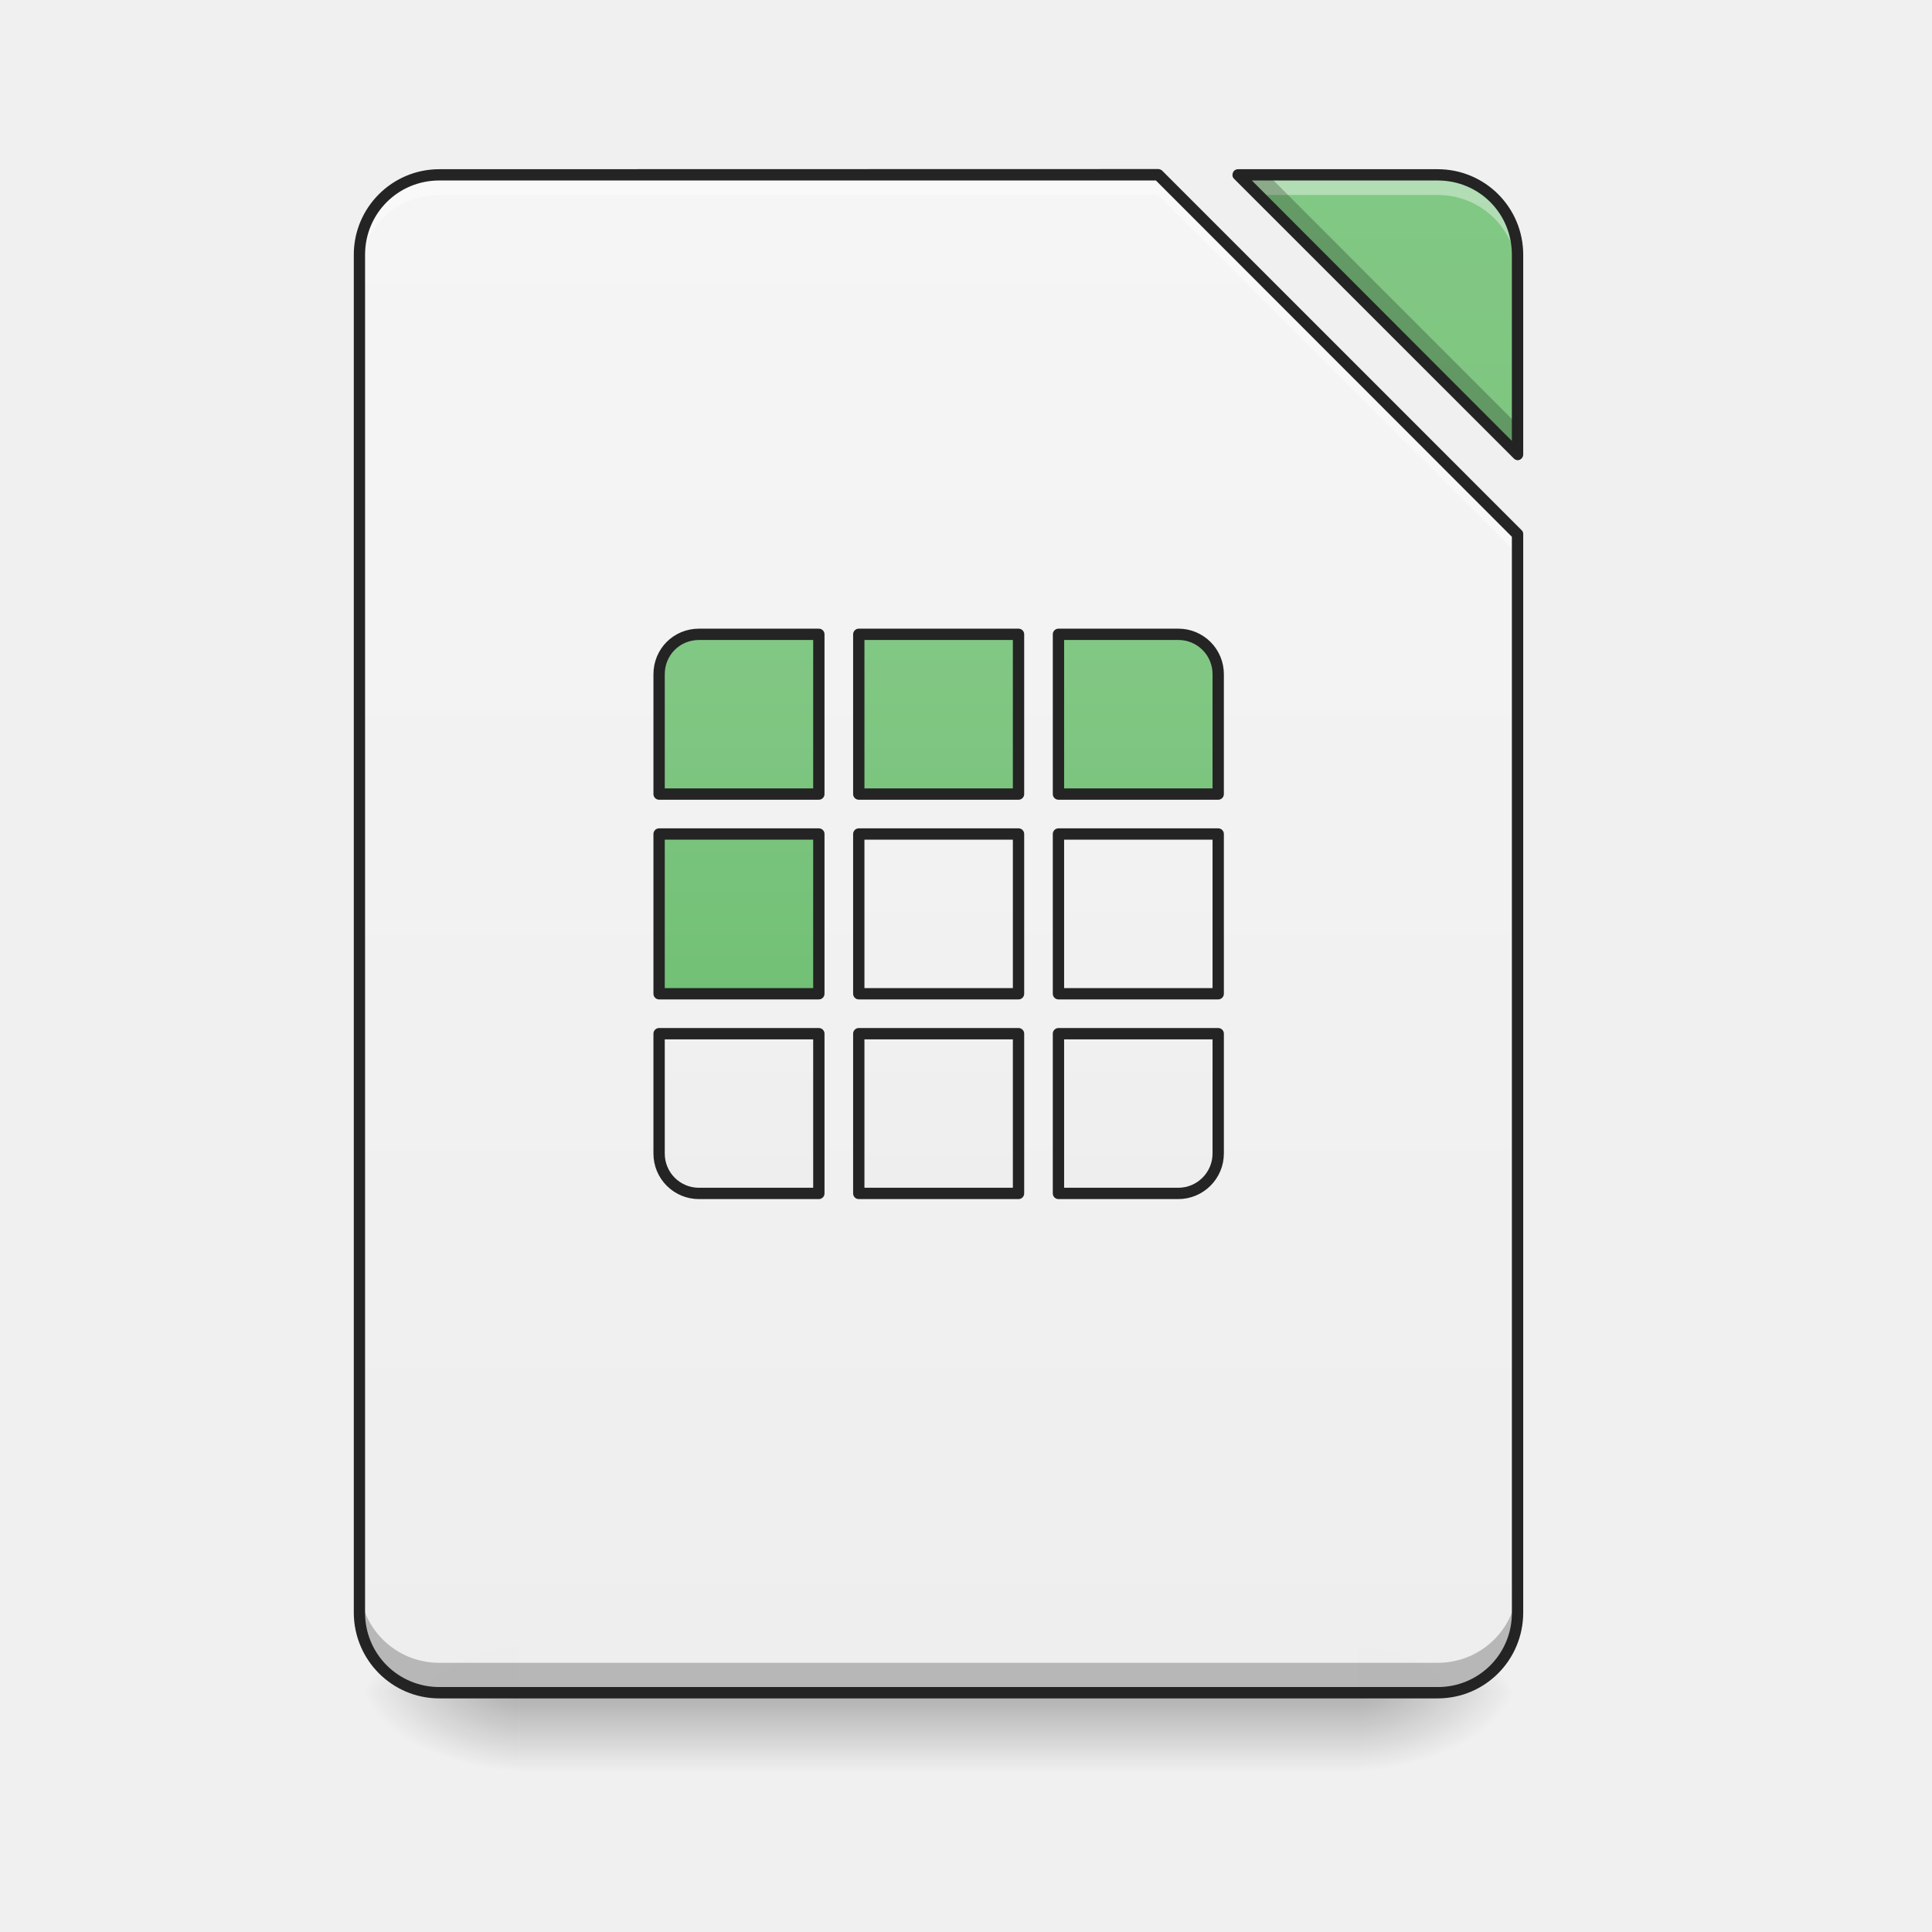
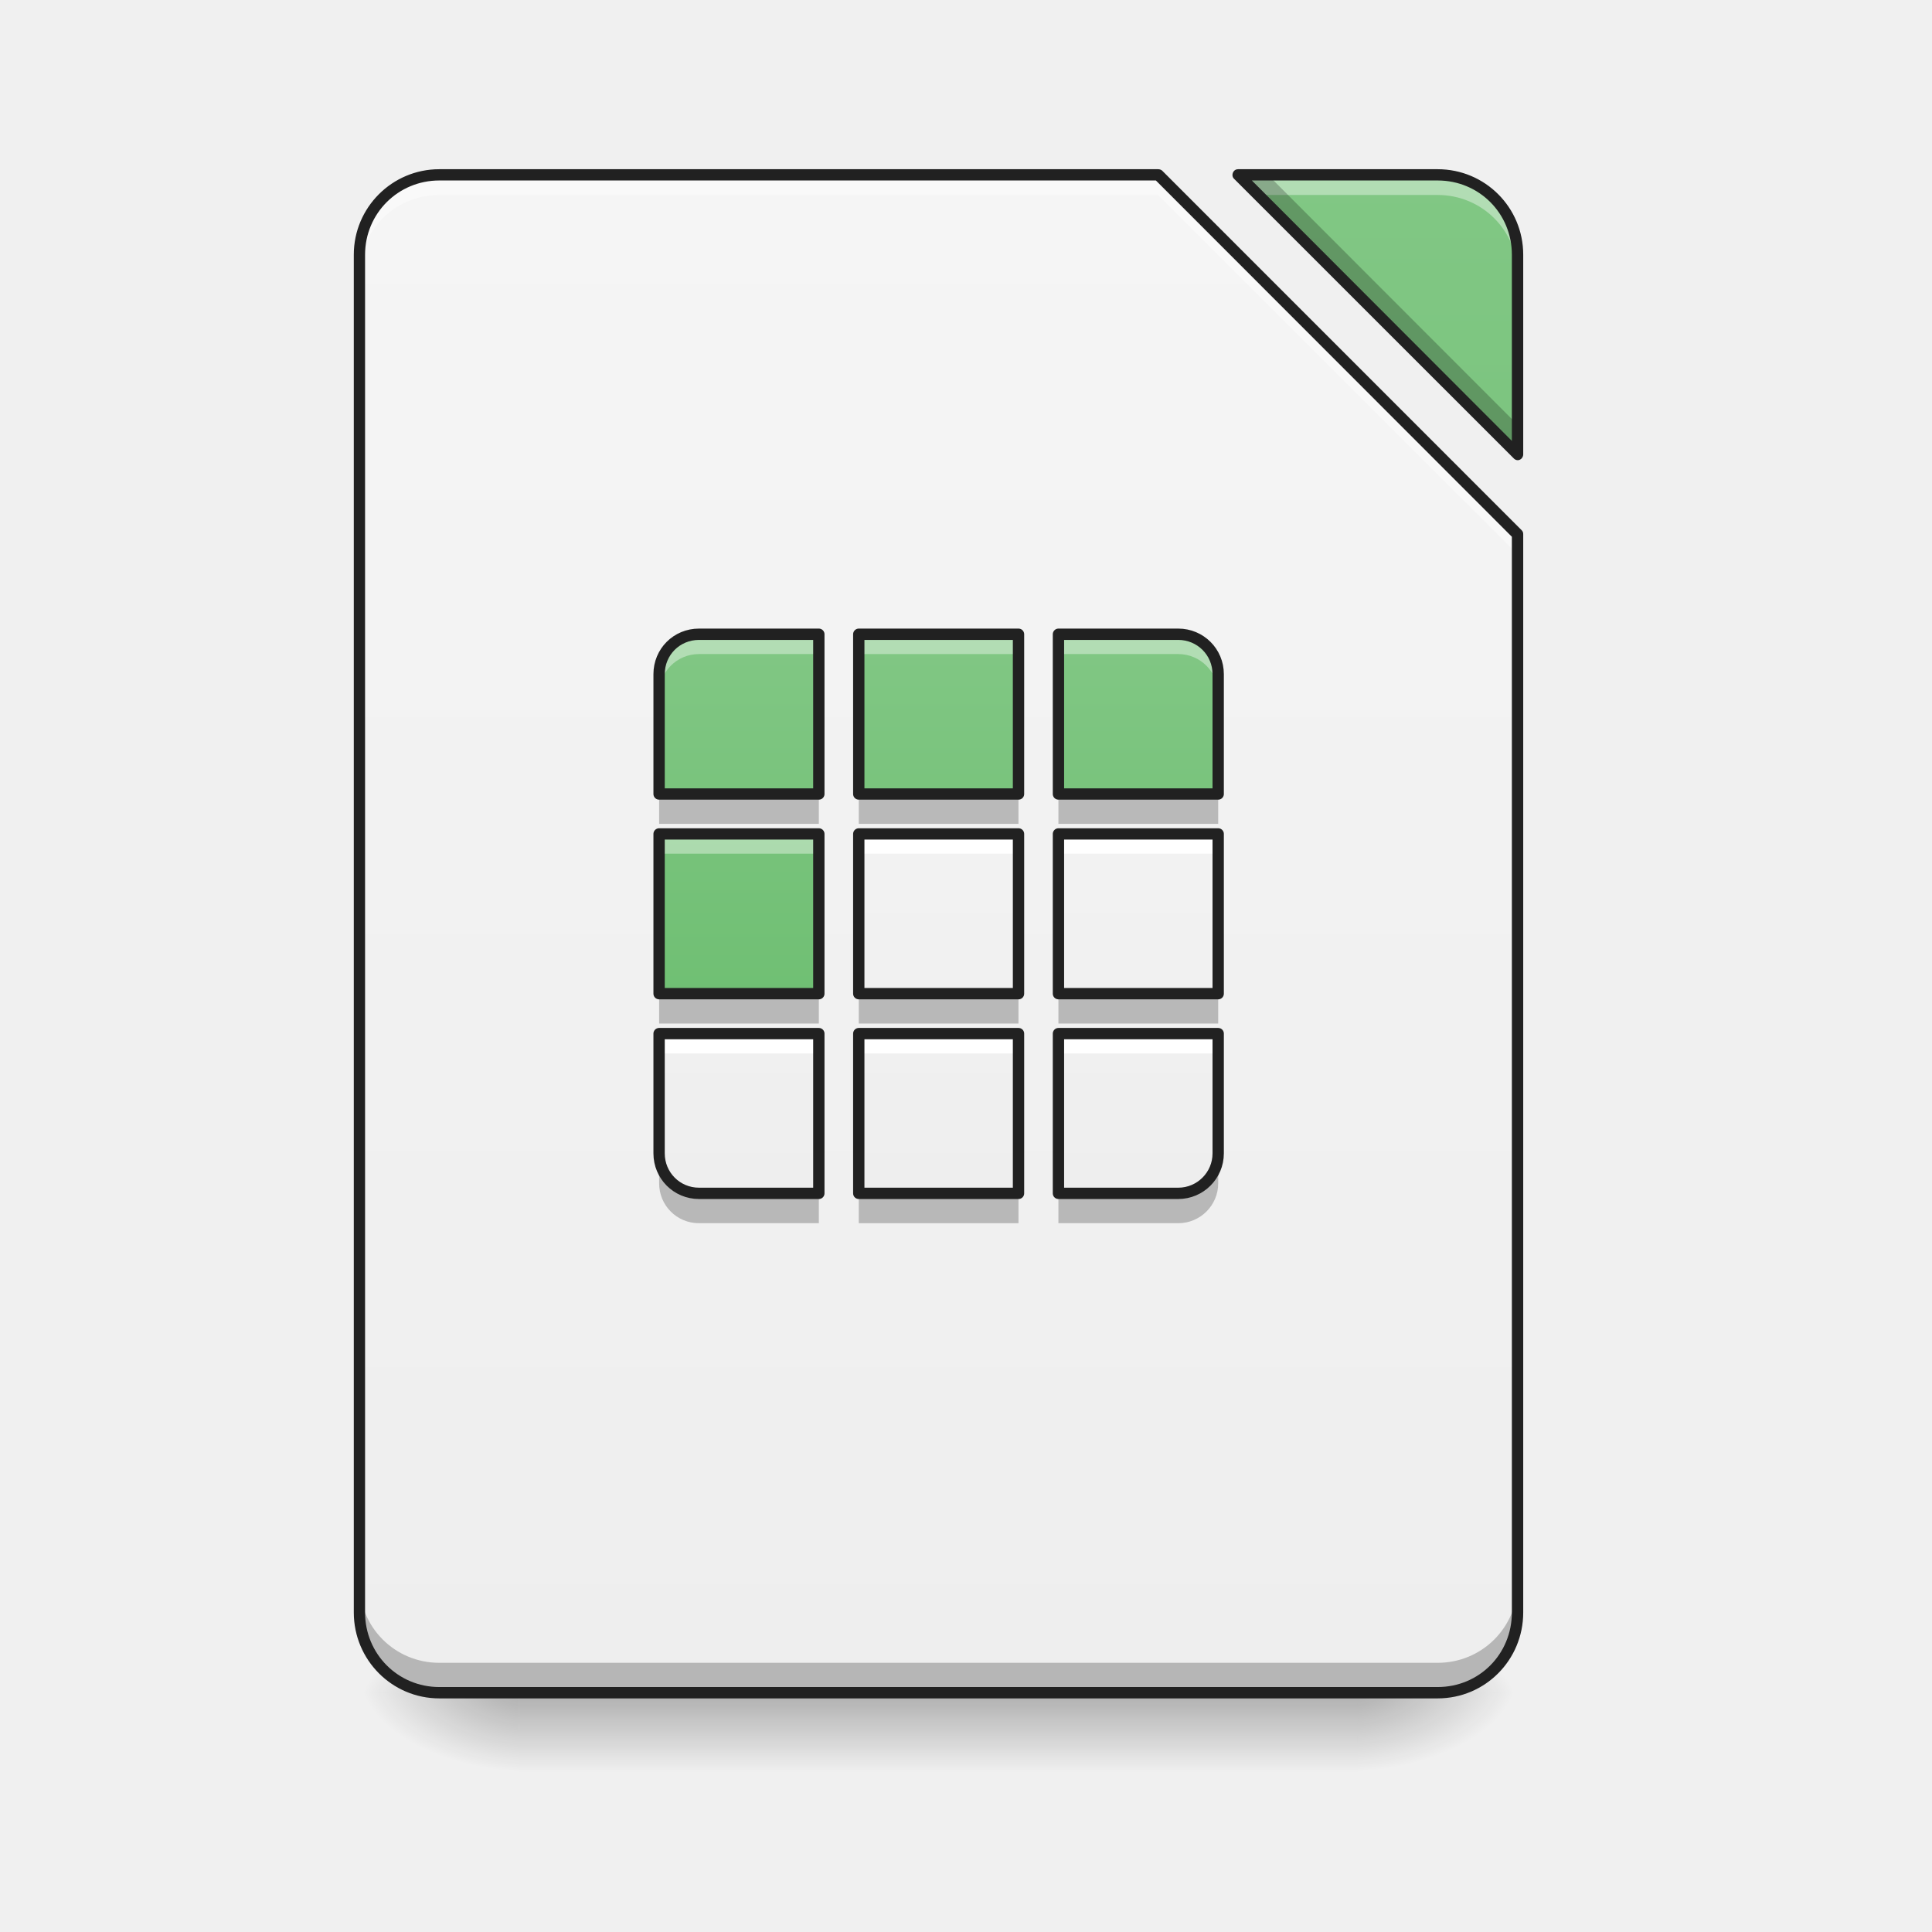
- <svg xmlns="http://www.w3.org/2000/svg" xmlns:xlink="http://www.w3.org/1999/xlink" width="32" height="32" viewBox="0 0 24 24">
+ <svg xmlns="http://www.w3.org/2000/svg" width="24px" height="24px" viewBox="0 0 24 24" version="1.1">
  <defs>
-     <linearGradient id="A" gradientUnits="userSpaceOnUse" x1="254" y1="233.5" x2="254" y2="254.667" gradientTransform="matrix(.04688 0 0 .04688 0 10.08)">
-       <stop offset="0" stop-opacity=".275" />
-       <stop offset="1" stop-opacity="0" />
+     <linearGradient id="linear0" gradientUnits="userSpaceOnUse" x1="254" y1="233.5" x2="254" y2="254.667" gradientTransform="matrix(0.0468795,0,0,0.0468795,-0.0000028613,10.07909)">
+       <stop offset="0" style="stop-color:rgb(0%,0%,0%);stop-opacity:0.275;" />
+       <stop offset="1" style="stop-color:rgb(0%,0%,0%);stop-opacity:0;" />
    </linearGradient>
-     <radialGradient id="B" gradientUnits="userSpaceOnUse" cx="450.909" cy="189.579" fx="450.909" fy="189.579" r="21.167" gradientTransform="matrix(0 -.0586 -.10548 0 36.617 47.696)">
-       <stop offset="0" stop-opacity=".314" />
-       <stop offset=".222" stop-opacity=".275" />
-       <stop offset="1" stop-opacity="0" />
+     <radialGradient id="radial0" gradientUnits="userSpaceOnUse" cx="450.909" cy="189.579" fx="450.909" fy="189.579" r="21.167" gradientTransform="matrix(0.000000130628,-0.0585994,-0.105479,-0.0000000761539,36.61728,47.6965)">
+       <stop offset="0" style="stop-color:rgb(0%,0%,0%);stop-opacity:0.314;" />
+       <stop offset="0.222" style="stop-color:rgb(0%,0%,0%);stop-opacity:0.275;" />
+       <stop offset="1" style="stop-color:rgb(0%,0%,0%);stop-opacity:0;" />
    </radialGradient>
-     <radialGradient id="C" gradientUnits="userSpaceOnUse" cx="450.909" cy="189.579" fx="450.909" fy="189.579" r="21.167" gradientTransform="matrix(0 .0586 .10548 0 -13.299 -5.646)">
-       <stop offset="0" stop-opacity=".314" />
-       <stop offset=".222" stop-opacity=".275" />
-       <stop offset="1" stop-opacity="0" />
+     <radialGradient id="radial1" gradientUnits="userSpaceOnUse" cx="450.909" cy="189.579" fx="450.909" fy="189.579" r="21.167" gradientTransform="matrix(-0.000000130628,0.0585994,0.105479,0.0000000761539,-13.29865,-5.645609)">
+       <stop offset="0" style="stop-color:rgb(0%,0%,0%);stop-opacity:0.314;" />
+       <stop offset="0.222" style="stop-color:rgb(0%,0%,0%);stop-opacity:0.275;" />
+       <stop offset="1" style="stop-color:rgb(0%,0%,0%);stop-opacity:0;" />
    </radialGradient>
-     <radialGradient id="D" gradientUnits="userSpaceOnUse" cx="450.909" cy="189.579" fx="450.909" fy="189.579" r="21.167" gradientTransform="matrix(0 -.0586 .10548 0 -13.299 47.696)">
-       <stop offset="0" stop-opacity=".314" />
-       <stop offset=".222" stop-opacity=".275" />
-       <stop offset="1" stop-opacity="0" />
+     <radialGradient id="radial2" gradientUnits="userSpaceOnUse" cx="450.909" cy="189.579" fx="450.909" fy="189.579" r="21.167" gradientTransform="matrix(-0.000000130628,-0.0585994,0.105479,-0.0000000761539,-13.29865,47.6965)">
+       <stop offset="0" style="stop-color:rgb(0%,0%,0%);stop-opacity:0.314;" />
+       <stop offset="0.222" style="stop-color:rgb(0%,0%,0%);stop-opacity:0.275;" />
+       <stop offset="1" style="stop-color:rgb(0%,0%,0%);stop-opacity:0;" />
    </radialGradient>
-     <radialGradient id="E" gradientUnits="userSpaceOnUse" cx="450.909" cy="189.579" fx="450.909" fy="189.579" r="21.167" gradientTransform="matrix(0 .0586 -.10548 0 36.617 -5.646)">
-       <stop offset="0" stop-opacity=".314" />
-       <stop offset=".222" stop-opacity=".275" />
-       <stop offset="1" stop-opacity="0" />
+     <radialGradient id="radial3" gradientUnits="userSpaceOnUse" cx="450.909" cy="189.579" fx="450.909" fy="189.579" r="21.167" gradientTransform="matrix(0.000000130628,0.0585994,-0.105479,0.0000000761539,36.61728,-5.64561)">
+       <stop offset="0" style="stop-color:rgb(0%,0%,0%);stop-opacity:0.314;" />
+       <stop offset="0.222" style="stop-color:rgb(0%,0%,0%);stop-opacity:0.275;" />
+       <stop offset="1" style="stop-color:rgb(0%,0%,0%);stop-opacity:0;" />
    </radialGradient>
-     <filter id="a" filterUnits="objectBoundingBox" x="0%" y="0%" width="100%" height="100%">
-       <feColorMatrix in="SourceGraphic" values="0 0 0 0 1 0 0 0 0 1 0 0 0 0 1 0 0 0 1 0" />
-     </filter>
-     <mask id="G">
-       <path fill-opacity=".988" d="M0 0h24v24H0z" filter="url(#a)" />
-     </mask>
-     <linearGradient id="c" gradientUnits="userSpaceOnUse" x1="940" y1="1695.118" x2="940" y2="175.118" gradientTransform="scale(.0124)">
-       <stop offset="0" stop-color="#eee" />
-       <stop offset="1" stop-color="#f5f5f5" />
+     <linearGradient id="linear1" gradientUnits="userSpaceOnUse" x1="940" y1="1695.118" x2="940" y2="175.118" gradientTransform="matrix(0.0124035,0,0,0.0124035,0,0.00000000000000141)">
+       <stop offset="0" style="stop-color:rgb(93.333%,93.333%,93.333%);stop-opacity:1;" />
+       <stop offset="1" style="stop-color:rgb(96.078%,96.078%,96.078%);stop-opacity:1;" />
    </linearGradient>
-     <clipPath id="b">
-       <path d="M0 0h24v24H0z" />
-     </clipPath>
-     <g id="F" clip-path="url(#b)">
-       <path d="M5.457 2.172a.989.989 0 0 0-.992.992v16.867c0 .551.441.996.992.996h12.402c.551 0 .993-.445.993-.996V6.637l-4.465-4.465zm9.922 0l3.473 3.473v-2.48a.989.989 0 0 0-.993-.993zm0 0" fill="url(#c)" />
-     </g>
-     <mask id="I">
-       <path fill-opacity=".988" d="M0 0h24v24H0z" filter="url(#a)" />
-     </mask>
-     <linearGradient id="e" gradientUnits="userSpaceOnUse" x1="940" y1="1695.118" x2="940" y2="175.118" gradientTransform="scale(.0124)">
-       <stop offset="0" stop-color="#66bb6a" />
-       <stop offset="1" stop-color="#81c784" />
+     <linearGradient id="linear2" gradientUnits="userSpaceOnUse" x1="940" y1="1695.118" x2="940" y2="175.118" gradientTransform="matrix(0.0124035,0,0,0.0124035,0,0.00000000000000141)">
+       <stop offset="0" style="stop-color:rgb(40%,73.333%,41.569%);stop-opacity:1;" />
+       <stop offset="1" style="stop-color:rgb(50.588%,78.039%,51.765%);stop-opacity:1;" />
    </linearGradient>
-     <clipPath id="d">
-       <path d="M0 0h24v24H0z" />
-     </clipPath>
-     <g id="H" clip-path="url(#d)">
-       <path d="M15.379 2.172l3.473 3.473v-2.48a.989.989 0 0 0-.993-.993zm0 0" fill="url(#e)" />
-     </g>
-     <mask id="K">
-       <path fill-opacity=".988" d="M0 0h24v24H0z" filter="url(#a)" />
-     </mask>
-     <clipPath id="f">
-       <path d="M0 0h24v24H0z" />
-     </clipPath>
-     <g id="J" clip-path="url(#f)">
-       <path d="M5.457 2.172a.989.989 0 0 0-.992.992v.25c0-.55.441-.992.992-.992h8.93l4.465 4.465v-.25l-4.465-4.465zm9.922 0l.25.25h2.23c.551 0 .993.441.993.992v-.25a.989.989 0 0 0-.993-.992zm0 0" fill="#fff" fill-opacity=".392" />
-     </g>
-     <mask id="M">
-       <path fill-opacity=".988" d="M0 0h24v24H0z" filter="url(#a)" />
-     </mask>
-     <clipPath id="g">
-       <path d="M0 0h24v24H0z" />
-     </clipPath>
-     <g id="L" clip-path="url(#g)">
-       <path d="M15.379 2.172l3.473 3.473v-.368L15.75 2.172zM4.465 19.664v.367c0 .551.441.996.992.996h12.402c.551 0 .993-.445.993-.996v-.367c0 .55-.442.992-.993.992H5.457a.989.989 0 0 1-.992-.992zm0 0" fill-opacity=".235" />
-     </g>
-     <mask id="O">
-       <path fill-opacity=".988" d="M0 0h24v24H0z" filter="url(#a)" />
-     </mask>
-     <clipPath id="h">
-       <path d="M0 0h24v24H0z" />
-     </clipPath>
-     <g id="N" clip-path="url(#h)">
-       <path d="M5.457 2.102c-.586 0-1.062.476-1.062 1.062v16.867c0 .59.476 1.067 1.062 1.067h12.402c.59 0 1.063-.477 1.063-1.067V6.637a.065.065 0 0 0-.02-.051L14.437 2.12a.074.074 0 0 0-.05-.02zm9.922 0a.067.067 0 0 0-.063.043c-.011.027-.007.058.016.078l3.473 3.472c.02.02.05.028.074.016a.072.072 0 0 0 .043-.066v-2.48c0-.587-.473-1.063-1.063-1.063zm-9.922.14h8.902l4.422 4.426v13.363a.917.917 0 0 1-.922.926H5.457a.92.92 0 0 1-.922-.926V3.164c0-.512.41-.922.922-.922zm10.094 0h2.308c.516 0 .922.41.922.922v2.313zm0 0" fill="#212121" />
-     </g>
-     <mask id="Q">
-       <path fill-opacity=".988" d="M0 0h24v24H0z" filter="url(#a)" />
-     </mask>
-     <linearGradient id="j" gradientUnits="userSpaceOnUse" x1="248.708" y1="101.208" x2="248.708" y2="-46.958">
-       <stop offset="0" stop-color="#66bb6a" />
-       <stop offset="1" stop-color="#81c784" />
+     <linearGradient id="linear3" gradientUnits="userSpaceOnUse" x1="248.708" y1="101.208" x2="248.708" y2="-46.958" gradientTransform="matrix(0.0468795,0,0,0.0468795,0,10.07909)">
+       <stop offset="0" style="stop-color:rgb(40%,73.333%,41.569%);stop-opacity:1;" />
+       <stop offset="1" style="stop-color:rgb(50.588%,78.039%,51.765%);stop-opacity:1;" />
    </linearGradient>
-     <clipPath id="i">
-       <path d="M0 0h24v24H0z" />
-     </clipPath>
-     <g id="P" clip-path="url(#i)">
-       <path d="M227.562-46.933h42.329v42.33h-42.33zm0 0" transform="matrix(.04688 0 0 .04688 0 10.08)" fill="url(#j)" stroke-width="3" stroke-linecap="round" stroke-linejoin="round" stroke="#212121" />
-     </g>
-     <mask id="S">
-       <path fill-opacity=".988" d="M0 0h24v24H0z" filter="url(#a)" />
-     </mask>
-     <linearGradient id="l" gradientUnits="userSpaceOnUse" x1="195.792" y1="101.208" x2="195.792" y2="-46.958">
-       <stop offset="0" stop-color="#66bb6a" />
-       <stop offset="1" stop-color="#81c784" />
+     <linearGradient id="linear4" gradientUnits="userSpaceOnUse" x1="195.792" y1="101.208" x2="195.792" y2="-46.958" gradientTransform="matrix(0.0468795,0,0,0.0468795,0,10.07909)">
+       <stop offset="0" style="stop-color:rgb(40%,73.333%,41.569%);stop-opacity:1;" />
+       <stop offset="1" style="stop-color:rgb(50.588%,78.039%,51.765%);stop-opacity:1;" />
    </linearGradient>
-     <clipPath id="k">
-       <path d="M0 0h24v24H0z" />
-     </clipPath>
-     <g id="R" clip-path="url(#k)">
-       <path d="M185.232-46.933c-5.916 0-10.582 4.667-10.582 10.583v31.747h42.33v-42.33zm0 0" transform="matrix(.04688 0 0 .04688 0 10.08)" fill="url(#l)" stroke-width="3" stroke-linecap="round" stroke-linejoin="round" stroke="#212121" />
-     </g>
-     <mask id="U">
-       <path fill-opacity=".988" d="M0 0h24v24H0z" filter="url(#a)" />
-     </mask>
-     <linearGradient id="n" gradientUnits="userSpaceOnUse" x1="301.625" y1="101.208" x2="301.625" y2="-46.958">
-       <stop offset="0" stop-color="#66bb6a" />
-       <stop offset="1" stop-color="#81c784" />
+     <linearGradient id="linear5" gradientUnits="userSpaceOnUse" x1="301.625" y1="101.208" x2="301.625" y2="-46.958" gradientTransform="matrix(0.0468795,0,0,0.0468795,0,10.07909)">
+       <stop offset="0" style="stop-color:rgb(40%,73.333%,41.569%);stop-opacity:1;" />
+       <stop offset="1" style="stop-color:rgb(50.588%,78.039%,51.765%);stop-opacity:1;" />
    </linearGradient>
-     <clipPath id="m">
-       <path d="M0 0h24v24H0z" />
-     </clipPath>
-     <g id="T" clip-path="url(#m)">
-       <path d="M312.22-46.933a10.544 10.544 0 0 1 10.583 10.583v31.747h-42.33v-42.33zm0 0" transform="matrix(.04688 0 0 .04688 0 10.08)" fill="url(#n)" stroke-width="3" stroke-linecap="round" stroke-linejoin="round" stroke="#212121" />
-     </g>
-     <mask id="W">
-       <path fill-opacity=".988" d="M0 0h24v24H0z" filter="url(#a)" />
-     </mask>
-     <linearGradient id="p" gradientUnits="userSpaceOnUse" x1="248.708" y1="-101.208" x2="248.708" y2="46.958">
-       <stop offset="0" stop-color="#eee" />
-       <stop offset="1" stop-color="#f5f5f5" />
+     <linearGradient id="linear6" gradientUnits="userSpaceOnUse" x1="248.708" y1="-101.208" x2="248.708" y2="46.958" gradientTransform="matrix(0.0468795,0,0,-0.0468795,0,10.07909)">
+       <stop offset="0" style="stop-color:rgb(93.333%,93.333%,93.333%);stop-opacity:1;" />
+       <stop offset="1" style="stop-color:rgb(96.078%,96.078%,96.078%);stop-opacity:1;" />
    </linearGradient>
-     <clipPath id="o">
-       <path d="M0 0h24v24H0z" />
-     </clipPath>
-     <g id="V" clip-path="url(#o)">
-       <path d="M227.562-101.22h42.329v42.33h-42.33zm0 0" transform="matrix(.04688 0 0 -.04688 0 10.08)" fill="url(#p)" stroke-width="3" stroke-linecap="round" stroke-linejoin="round" stroke="#212121" />
-     </g>
-     <mask id="Y">
-       <path fill-opacity=".988" d="M0 0h24v24H0z" filter="url(#a)" />
-     </mask>
-     <linearGradient id="r" gradientUnits="userSpaceOnUse" x1="195.792" y1="101.208" x2="195.792" y2="-46.958">
-       <stop offset="0" stop-color="#eee" />
-       <stop offset="1" stop-color="#f5f5f5" />
+     <linearGradient id="linear7" gradientUnits="userSpaceOnUse" x1="195.792" y1="101.208" x2="195.792" y2="-46.958" gradientTransform="matrix(0.0468795,0,0,0.0468795,0,10.07909)">
+       <stop offset="0" style="stop-color:rgb(93.333%,93.333%,93.333%);stop-opacity:1;" />
+       <stop offset="1" style="stop-color:rgb(96.078%,96.078%,96.078%);stop-opacity:1;" />
    </linearGradient>
-     <clipPath id="q">
-       <path d="M0 0h24v24H0z" />
-     </clipPath>
-     <g id="X" clip-path="url(#q)">
-       <path d="M185.232 101.22a10.544 10.544 0 0 1-10.582-10.583V58.891h42.33v42.329zm0 0" transform="matrix(.04688 0 0 .04688 0 10.08)" fill="url(#r)" stroke-width="3" stroke-linecap="round" stroke-linejoin="round" stroke="#212121" />
-     </g>
-     <mask id="aa">
-       <path fill-opacity=".988" d="M0 0h24v24H0z" filter="url(#a)" />
-     </mask>
-     <linearGradient id="t" gradientUnits="userSpaceOnUse" x1="301.625" y1="101.208" x2="301.625" y2="-46.958">
-       <stop offset="0" stop-color="#eee" />
-       <stop offset="1" stop-color="#f5f5f5" />
+     <linearGradient id="linear8" gradientUnits="userSpaceOnUse" x1="301.625" y1="101.208" x2="301.625" y2="-46.958" gradientTransform="matrix(0.0468795,0,0,0.0468795,0,10.07909)">
+       <stop offset="0" style="stop-color:rgb(93.333%,93.333%,93.333%);stop-opacity:1;" />
+       <stop offset="1" style="stop-color:rgb(96.078%,96.078%,96.078%);stop-opacity:1;" />
    </linearGradient>
-     <clipPath id="s">
-       <path d="M0 0h24v24H0z" />
-     </clipPath>
-     <g id="Z" clip-path="url(#s)">
-       <path d="M312.22 101.22c5.833 0 10.583-4.75 10.583-10.583V58.891h-42.33v42.329zm0 0" transform="matrix(.04688 0 0 .04688 0 10.08)" fill="url(#t)" stroke-width="3" stroke-linecap="round" stroke-linejoin="round" stroke="#212121" />
-     </g>
-     <mask id="ac">
-       <path fill-opacity=".988" d="M0 0h24v24H0z" filter="url(#a)" />
-     </mask>
-     <linearGradient id="v" gradientUnits="userSpaceOnUse" x1="248.708" y1="101.208" x2="248.708" y2="-46.958">
-       <stop offset="0" stop-color="#eee" />
-       <stop offset="1" stop-color="#f5f5f5" />
+     <linearGradient id="linear9" gradientUnits="userSpaceOnUse" x1="248.708" y1="101.208" x2="248.708" y2="-46.958" gradientTransform="matrix(0.0468795,0,0,0.0468795,0,10.07909)">
+       <stop offset="0" style="stop-color:rgb(93.333%,93.333%,93.333%);stop-opacity:1;" />
+       <stop offset="1" style="stop-color:rgb(96.078%,96.078%,96.078%);stop-opacity:1;" />
    </linearGradient>
-     <clipPath id="u">
-       <path d="M0 0h24v24H0z" />
-     </clipPath>
-     <g id="ab" clip-path="url(#u)">
-       <path d="M227.562 5.979h42.329v42.33h-42.33zm0 0" transform="matrix(.04688 0 0 .04688 0 10.08)" fill="url(#v)" stroke-width="3" stroke-linecap="round" stroke-linejoin="round" stroke="#212121" />
-     </g>
-     <mask id="ae">
-       <path fill-opacity=".988" d="M0 0h24v24H0z" filter="url(#a)" />
-     </mask>
-     <linearGradient id="x" gradientUnits="userSpaceOnUse" x1="301.625" y1="101.208" x2="301.625" y2="-46.958">
-       <stop offset="0" stop-color="#eee" />
-       <stop offset="1" stop-color="#f5f5f5" />
+     <linearGradient id="linear10" gradientUnits="userSpaceOnUse" x1="301.625" y1="101.208" x2="301.625" y2="-46.958" gradientTransform="matrix(0.0468795,0,0,0.0468795,0,10.07909)">
+       <stop offset="0" style="stop-color:rgb(93.333%,93.333%,93.333%);stop-opacity:1;" />
+       <stop offset="1" style="stop-color:rgb(96.078%,96.078%,96.078%);stop-opacity:1;" />
    </linearGradient>
-     <clipPath id="w">
-       <path d="M0 0h24v24H0z" />
-     </clipPath>
-     <g id="ad" clip-path="url(#w)">
-       <path d="M280.473 5.979h42.33v42.33h-42.33zm0 0" transform="matrix(.04688 0 0 .04688 0 10.08)" fill="url(#x)" stroke-width="3" stroke-linecap="round" stroke-linejoin="round" stroke="#212121" />
-     </g>
-     <mask id="ag">
-       <path fill-opacity=".988" d="M0 0h24v24H0z" filter="url(#a)" />
-     </mask>
-     <linearGradient id="z" gradientUnits="userSpaceOnUse" x1="195.792" y1="101.208" x2="195.792" y2="-46.958">
-       <stop offset="0" stop-color="#66bb6a" />
-       <stop offset="1" stop-color="#81c784" />
+     <linearGradient id="linear11" gradientUnits="userSpaceOnUse" x1="195.792" y1="101.208" x2="195.792" y2="-46.958" gradientTransform="matrix(0.0468795,0,0,0.0468795,0,10.07909)">
+       <stop offset="0" style="stop-color:rgb(40%,73.333%,41.569%);stop-opacity:1;" />
+       <stop offset="1" style="stop-color:rgb(50.588%,78.039%,51.765%);stop-opacity:1;" />
    </linearGradient>
-     <clipPath id="y">
-       <path d="M0 0h24v24H0z" />
-     </clipPath>
-     <g id="af" clip-path="url(#y)">
-       <path d="M174.65 5.979h42.33v42.33h-42.33zm0 0" transform="matrix(.04688 0 0 .04688 0 10.08)" fill="url(#z)" stroke-width="3" stroke-linecap="round" stroke-linejoin="round" stroke="#212121" />
-     </g>
  </defs>
-   <path d="M6.45 21.027h10.417v.993H6.45zm0 0" fill="url(#A)" />
-   <path d="M16.867 21.027h1.985v-.996h-1.985zm0 0" fill="url(#B)" />
-   <path d="M6.45 21.027H4.464v.993h1.984zm0 0" fill="url(#C)" />
-   <path d="M6.45 21.027H4.464v-.996h1.984zm0 0" fill="url(#D)" />
-   <path d="M16.867 21.027h1.985v.993h-1.985zm0 0" fill="url(#E)" />
-   <use xlink:href="#F" mask="url(#G)" />
-   <use xlink:href="#H" mask="url(#I)" />
-   <use xlink:href="#J" mask="url(#K)" />
-   <use xlink:href="#L" mask="url(#M)" />
-   <use xlink:href="#N" mask="url(#O)" />
-   <use xlink:href="#P" mask="url(#Q)" />
-   <use xlink:href="#R" mask="url(#S)" />
-   <use xlink:href="#T" mask="url(#U)" />
-   <use xlink:href="#V" mask="url(#W)" />
-   <use xlink:href="#X" mask="url(#Y)" />
-   <use xlink:href="#Z" mask="url(#aa)" />
-   <use xlink:href="#ab" mask="url(#ac)" />
-   <use xlink:href="#ad" mask="url(#ae)" />
-   <use xlink:href="#af" mask="url(#ag)" />
+   <g id="surface1">
+     <path style=" stroke:none;fill-rule:nonzero;fill:url(#linear0);" d="M 6.449 21.027 L 16.867 21.027 L 16.867 22.02 L 6.449 22.02 Z M 6.449 21.027 " />
+     <path style=" stroke:none;fill-rule:nonzero;fill:url(#radial0);" d="M 16.867 21.027 L 18.852 21.027 L 18.852 20.031 L 16.867 20.031 Z M 16.867 21.027 " />
+     <path style=" stroke:none;fill-rule:nonzero;fill:url(#radial1);" d="M 6.449 21.027 L 4.465 21.027 L 4.465 22.02 L 6.449 22.02 Z M 6.449 21.027 " />
+     <path style=" stroke:none;fill-rule:nonzero;fill:url(#radial2);" d="M 6.449 21.027 L 4.465 21.027 L 4.465 20.031 L 6.449 20.031 Z M 6.449 21.027 " />
+     <path style=" stroke:none;fill-rule:nonzero;fill:url(#radial3);" d="M 16.867 21.027 L 18.852 21.027 L 18.852 22.02 L 16.867 22.02 Z M 16.867 21.027 " />
+     <path style=" stroke:none;fill-rule:nonzero;fill:url(#linear1);" d="M 5.457 2.172 C 4.906 2.172 4.465 2.613 4.465 3.164 L 4.465 20.031 C 4.465 20.582 4.906 21.027 5.457 21.027 L 17.859 21.027 C 18.41 21.027 18.852 20.582 18.852 20.031 L 18.852 6.637 L 14.387 2.172 Z M 15.379 2.172 L 18.852 5.645 L 18.852 3.164 C 18.852 2.613 18.41 2.172 17.859 2.172 Z M 15.379 2.172 " />
+     <path style=" stroke:none;fill-rule:nonzero;fill:url(#linear2);" d="M 15.379 2.172 L 18.852 5.645 L 18.852 3.164 C 18.852 2.613 18.41 2.172 17.859 2.172 Z M 15.379 2.172 " />
+     <path style=" stroke:none;fill-rule:nonzero;fill:rgb(100%,100%,100%);fill-opacity:0.392;" d="M 5.457 2.172 C 4.906 2.172 4.465 2.613 4.465 3.164 L 4.465 3.414 C 4.465 2.863 4.906 2.422 5.457 2.422 L 14.387 2.422 L 18.852 6.887 L 18.852 6.637 L 14.387 2.172 Z M 15.379 2.172 L 15.629 2.422 L 17.859 2.422 C 18.41 2.422 18.852 2.863 18.852 3.414 L 18.852 3.164 C 18.852 2.613 18.41 2.172 17.859 2.172 Z M 15.379 2.172 " />
+     <path style=" stroke:none;fill-rule:nonzero;fill:rgb(0%,0%,0%);fill-opacity:0.235;" d="M 15.379 2.172 L 18.852 5.645 L 18.852 5.277 L 15.75 2.172 Z M 4.465 19.664 L 4.465 20.031 C 4.465 20.582 4.906 21.027 5.457 21.027 L 17.859 21.027 C 18.41 21.027 18.852 20.582 18.852 20.031 L 18.852 19.664 C 18.852 20.215 18.41 20.656 17.859 20.656 L 5.457 20.656 C 4.906 20.656 4.465 20.215 4.465 19.664 Z M 4.465 19.664 " />
+     <path style=" stroke:none;fill-rule:nonzero;fill:rgb(12.941%,12.941%,12.941%);fill-opacity:1;" d="M 5.457 2.102 C 4.871 2.102 4.395 2.578 4.395 3.164 L 4.395 20.031 C 4.395 20.621 4.871 21.098 5.457 21.098 L 17.859 21.098 C 18.449 21.098 18.922 20.621 18.922 20.031 L 18.922 6.637 C 18.922 6.617 18.918 6.602 18.902 6.586 L 14.438 2.121 C 14.426 2.109 14.406 2.102 14.387 2.102 Z M 15.379 2.102 C 15.352 2.102 15.328 2.117 15.316 2.145 C 15.305 2.172 15.309 2.203 15.332 2.223 L 18.805 5.695 C 18.824 5.715 18.855 5.723 18.879 5.711 C 18.906 5.699 18.922 5.672 18.922 5.645 L 18.922 3.164 C 18.922 2.578 18.449 2.102 17.859 2.102 Z M 5.457 2.242 L 14.359 2.242 L 18.781 6.668 L 18.781 20.031 C 18.781 20.547 18.375 20.957 17.859 20.957 L 5.457 20.957 C 4.945 20.957 4.535 20.547 4.535 20.031 L 4.535 3.164 C 4.535 2.652 4.945 2.242 5.457 2.242 Z M 15.551 2.242 L 17.859 2.242 C 18.375 2.242 18.781 2.652 18.781 3.164 L 18.781 5.477 Z M 15.551 2.242 " />
+     <path style=" stroke:none;fill-rule:nonzero;fill:url(#linear3);" d="M 10.668 7.879 L 12.652 7.879 L 12.652 9.863 L 10.668 9.863 Z M 10.668 7.879 " />
+     <path style=" stroke:none;fill-rule:nonzero;fill:url(#linear4);" d="M 8.684 7.879 C 8.406 7.879 8.188 8.098 8.188 8.375 L 8.188 9.863 L 10.172 9.863 L 10.172 7.879 Z M 8.684 7.879 " />
+     <path style=" stroke:none;fill-rule:nonzero;fill:url(#linear5);" d="M 14.637 7.879 C 14.91 7.879 15.133 8.098 15.133 8.375 L 15.133 9.863 L 13.148 9.863 L 13.148 7.879 Z M 14.637 7.879 " />
+     <path style=" stroke:none;fill-rule:nonzero;fill:url(#linear6);" d="M 10.668 14.824 L 12.652 14.824 L 12.652 12.84 L 10.668 12.84 Z M 10.668 14.824 " />
+     <path style=" stroke:none;fill-rule:nonzero;fill:url(#linear7);" d="M 8.684 14.824 C 8.406 14.824 8.188 14.602 8.188 14.328 L 8.188 12.84 L 10.172 12.84 L 10.172 14.824 Z M 8.684 14.824 " />
+     <path style=" stroke:none;fill-rule:nonzero;fill:url(#linear8);" d="M 14.637 14.824 C 14.91 14.824 15.133 14.602 15.133 14.328 L 15.133 12.84 L 13.148 12.84 L 13.148 14.824 Z M 14.637 14.824 " />
+     <path style=" stroke:none;fill-rule:nonzero;fill:url(#linear9);" d="M 10.668 10.359 L 12.652 10.359 L 12.652 12.344 L 10.668 12.344 Z M 10.668 10.359 " />
+     <path style=" stroke:none;fill-rule:nonzero;fill:url(#linear10);" d="M 13.148 10.359 L 15.133 10.359 L 15.133 12.344 L 13.148 12.344 Z M 13.148 10.359 " />
+     <path style=" stroke:none;fill-rule:nonzero;fill:url(#linear11);" d="M 8.188 10.359 L 10.172 10.359 L 10.172 12.344 L 8.188 12.344 Z M 8.188 10.359 " />
+     <path style=" stroke:none;fill-rule:nonzero;fill:rgb(100%,100%,100%);fill-opacity:0.392;" d="M 10.668 7.879 L 10.668 8.125 L 12.652 8.125 L 12.652 7.879 Z M 10.668 7.879 " />
+     <path style=" stroke:none;fill-rule:nonzero;fill:rgb(100%,100%,100%);fill-opacity:0.392;" d="M 8.684 7.879 C 8.406 7.879 8.188 8.098 8.188 8.375 L 8.188 8.621 C 8.188 8.348 8.406 8.125 8.684 8.125 L 10.172 8.125 L 10.172 7.879 Z M 8.684 7.879 " />
+     <path style=" stroke:none;fill-rule:nonzero;fill:rgb(100%,100%,100%);fill-opacity:0.392;" d="M 13.148 7.879 L 13.148 8.125 L 14.637 8.125 C 14.91 8.125 15.133 8.348 15.133 8.621 L 15.133 8.375 C 15.133 8.098 14.91 7.879 14.637 7.879 Z M 13.148 7.879 " />
+     <path style=" stroke:none;fill-rule:nonzero;fill:rgb(100%,100%,100%);fill-opacity:0.99;" d="M 10.668 12.84 L 10.668 13.086 L 12.652 13.086 L 12.652 12.84 Z M 10.668 12.84 " />
+     <path style=" stroke:none;fill-rule:nonzero;fill:rgb(100%,100%,100%);fill-opacity:0.99;" d="M 8.188 12.84 L 8.188 13.086 L 10.172 13.086 L 10.172 12.84 Z M 8.188 12.84 " />
+     <path style=" stroke:none;fill-rule:nonzero;fill:rgb(100%,100%,100%);fill-opacity:0.99;" d="M 13.148 12.84 L 13.148 13.086 L 15.133 13.086 L 15.133 12.84 Z M 13.148 12.84 " />
+     <path style=" stroke:none;fill-rule:nonzero;fill:rgb(100%,100%,100%);fill-opacity:0.99;" d="M 10.668 10.359 L 10.668 10.605 L 12.652 10.605 L 12.652 10.359 Z M 10.668 10.359 " />
+     <path style=" stroke:none;fill-rule:nonzero;fill:rgb(100%,100%,100%);fill-opacity:0.99;" d="M 13.148 10.359 L 13.148 10.605 L 15.133 10.605 L 15.133 10.359 Z M 13.148 10.359 " />
+     <path style=" stroke:none;fill-rule:nonzero;fill:rgb(100%,100%,100%);fill-opacity:0.392;" d="M 8.188 10.359 L 8.188 10.605 L 10.172 10.605 L 10.172 10.359 Z M 8.188 10.359 " />
+     <path style=" stroke:none;fill-rule:nonzero;fill:rgb(0%,0%,0%);fill-opacity:0.235;" d="M 10.668 9.863 L 10.668 10.234 L 12.652 10.234 L 12.652 9.863 Z M 10.668 9.863 " />
+     <path style=" stroke:none;fill-rule:nonzero;fill:rgb(0%,0%,0%);fill-opacity:0.235;" d="M 8.188 9.863 L 8.188 10.234 L 10.172 10.234 L 10.172 9.863 Z M 8.188 9.863 " />
+     <path style=" stroke:none;fill-rule:nonzero;fill:rgb(0%,0%,0%);fill-opacity:0.235;" d="M 13.148 9.863 L 13.148 10.234 L 15.133 10.234 L 15.133 9.863 Z M 13.148 9.863 " />
+     <path style=" stroke:none;fill-rule:nonzero;fill:rgb(0%,0%,0%);fill-opacity:0.235;" d="M 10.668 14.824 L 10.668 15.195 L 12.652 15.195 L 12.652 14.824 Z M 10.668 14.824 " />
+     <path style=" stroke:none;fill-rule:nonzero;fill:rgb(0%,0%,0%);fill-opacity:0.235;" d="M 8.188 14.328 L 8.188 14.699 C 8.188 14.973 8.406 15.195 8.684 15.195 L 10.172 15.195 L 10.172 14.824 L 8.684 14.824 C 8.406 14.824 8.188 14.602 8.188 14.328 Z M 8.188 14.328 " />
+     <path style=" stroke:none;fill-rule:nonzero;fill:rgb(0%,0%,0%);fill-opacity:0.235;" d="M 15.133 14.328 C 15.133 14.602 14.91 14.824 14.637 14.824 L 13.148 14.824 L 13.148 15.195 L 14.637 15.195 C 14.91 15.195 15.133 14.973 15.133 14.699 Z M 15.133 14.328 " />
+     <path style=" stroke:none;fill-rule:nonzero;fill:rgb(0%,0%,0%);fill-opacity:0.235;" d="M 10.668 12.344 L 10.668 12.715 L 12.652 12.715 L 12.652 12.344 Z M 10.668 12.344 " />
+     <path style=" stroke:none;fill-rule:nonzero;fill:rgb(0%,0%,0%);fill-opacity:0.235;" d="M 13.148 12.344 L 13.148 12.715 L 15.133 12.715 L 15.133 12.344 Z M 13.148 12.344 " />
+     <path style=" stroke:none;fill-rule:nonzero;fill:rgb(0%,0%,0%);fill-opacity:0.235;" d="M 8.188 12.344 L 8.188 12.715 L 10.172 12.715 L 10.172 12.344 Z M 8.188 12.344 " />
+     <path style="fill:none;stroke-width:3;stroke-linecap:round;stroke-linejoin:round;stroke:rgb(12.941%,12.941%,12.941%);stroke-opacity:1;stroke-miterlimit:4;" d="M 227.562 -46.933 L 269.891 -46.933 L 269.891 -4.603 L 227.562 -4.603 Z M 227.562 -46.933 " transform="matrix(0.0468795,0,0,0.0468795,0,10.07909)" />
+     <path style="fill:none;stroke-width:3;stroke-linecap:round;stroke-linejoin:round;stroke:rgb(12.941%,12.941%,12.941%);stroke-opacity:1;stroke-miterlimit:4;" d="M 185.232 -46.933 C 179.316 -46.933 174.65 -42.266 174.65 -36.35 L 174.65 -4.603 L 216.979 -4.603 L 216.979 -46.933 Z M 185.232 -46.933 " transform="matrix(0.0468795,0,0,0.0468795,0,10.07909)" />
+     <path style="fill:none;stroke-width:3;stroke-linecap:round;stroke-linejoin:round;stroke:rgb(12.941%,12.941%,12.941%);stroke-opacity:1;stroke-miterlimit:4;" d="M 312.22 -46.933 C 318.053 -46.933 322.803 -42.266 322.803 -36.35 L 322.803 -4.603 L 280.473 -4.603 L 280.473 -46.933 Z M 312.22 -46.933 " transform="matrix(0.0468795,0,0,0.0468795,0,10.07909)" />
+     <path style="fill:none;stroke-width:3;stroke-linecap:round;stroke-linejoin:round;stroke:rgb(12.941%,12.941%,12.941%);stroke-opacity:1;stroke-miterlimit:4;" d="M 227.562 -101.22 L 269.891 -101.22 L 269.891 -58.891 L 227.562 -58.891 Z M 227.562 -101.22 " transform="matrix(0.0468795,0,0,-0.0468795,0,10.07909)" />
+     <path style="fill:none;stroke-width:3;stroke-linecap:round;stroke-linejoin:round;stroke:rgb(12.941%,12.941%,12.941%);stroke-opacity:1;stroke-miterlimit:4;" d="M 185.232 101.22 C 179.316 101.22 174.65 96.47 174.65 90.637 L 174.65 58.891 L 216.979 58.891 L 216.979 101.22 Z M 185.232 101.22 " transform="matrix(0.0468795,0,0,0.0468795,0,10.07909)" />
+     <path style="fill:none;stroke-width:3;stroke-linecap:round;stroke-linejoin:round;stroke:rgb(12.941%,12.941%,12.941%);stroke-opacity:1;stroke-miterlimit:4;" d="M 312.22 101.22 C 318.053 101.22 322.803 96.47 322.803 90.637 L 322.803 58.891 L 280.473 58.891 L 280.473 101.22 Z M 312.22 101.22 " transform="matrix(0.0468795,0,0,0.0468795,0,10.07909)" />
+     <path style="fill:none;stroke-width:3;stroke-linecap:round;stroke-linejoin:round;stroke:rgb(12.941%,12.941%,12.941%);stroke-opacity:1;stroke-miterlimit:4;" d="M 227.562 5.979 L 269.891 5.979 L 269.891 48.308 L 227.562 48.308 Z M 227.562 5.979 " transform="matrix(0.0468795,0,0,0.0468795,0,10.07909)" />
+     <path style="fill:none;stroke-width:3;stroke-linecap:round;stroke-linejoin:round;stroke:rgb(12.941%,12.941%,12.941%);stroke-opacity:1;stroke-miterlimit:4;" d="M 280.473 5.979 L 322.803 5.979 L 322.803 48.308 L 280.473 48.308 Z M 280.473 5.979 " transform="matrix(0.0468795,0,0,0.0468795,0,10.07909)" />
+     <path style="fill:none;stroke-width:3;stroke-linecap:round;stroke-linejoin:round;stroke:rgb(12.941%,12.941%,12.941%);stroke-opacity:1;stroke-miterlimit:4;" d="M 174.65 5.979 L 216.979 5.979 L 216.979 48.308 L 174.65 48.308 Z M 174.65 5.979 " transform="matrix(0.0468795,0,0,0.0468795,0,10.07909)" />
+   </g>
</svg>
